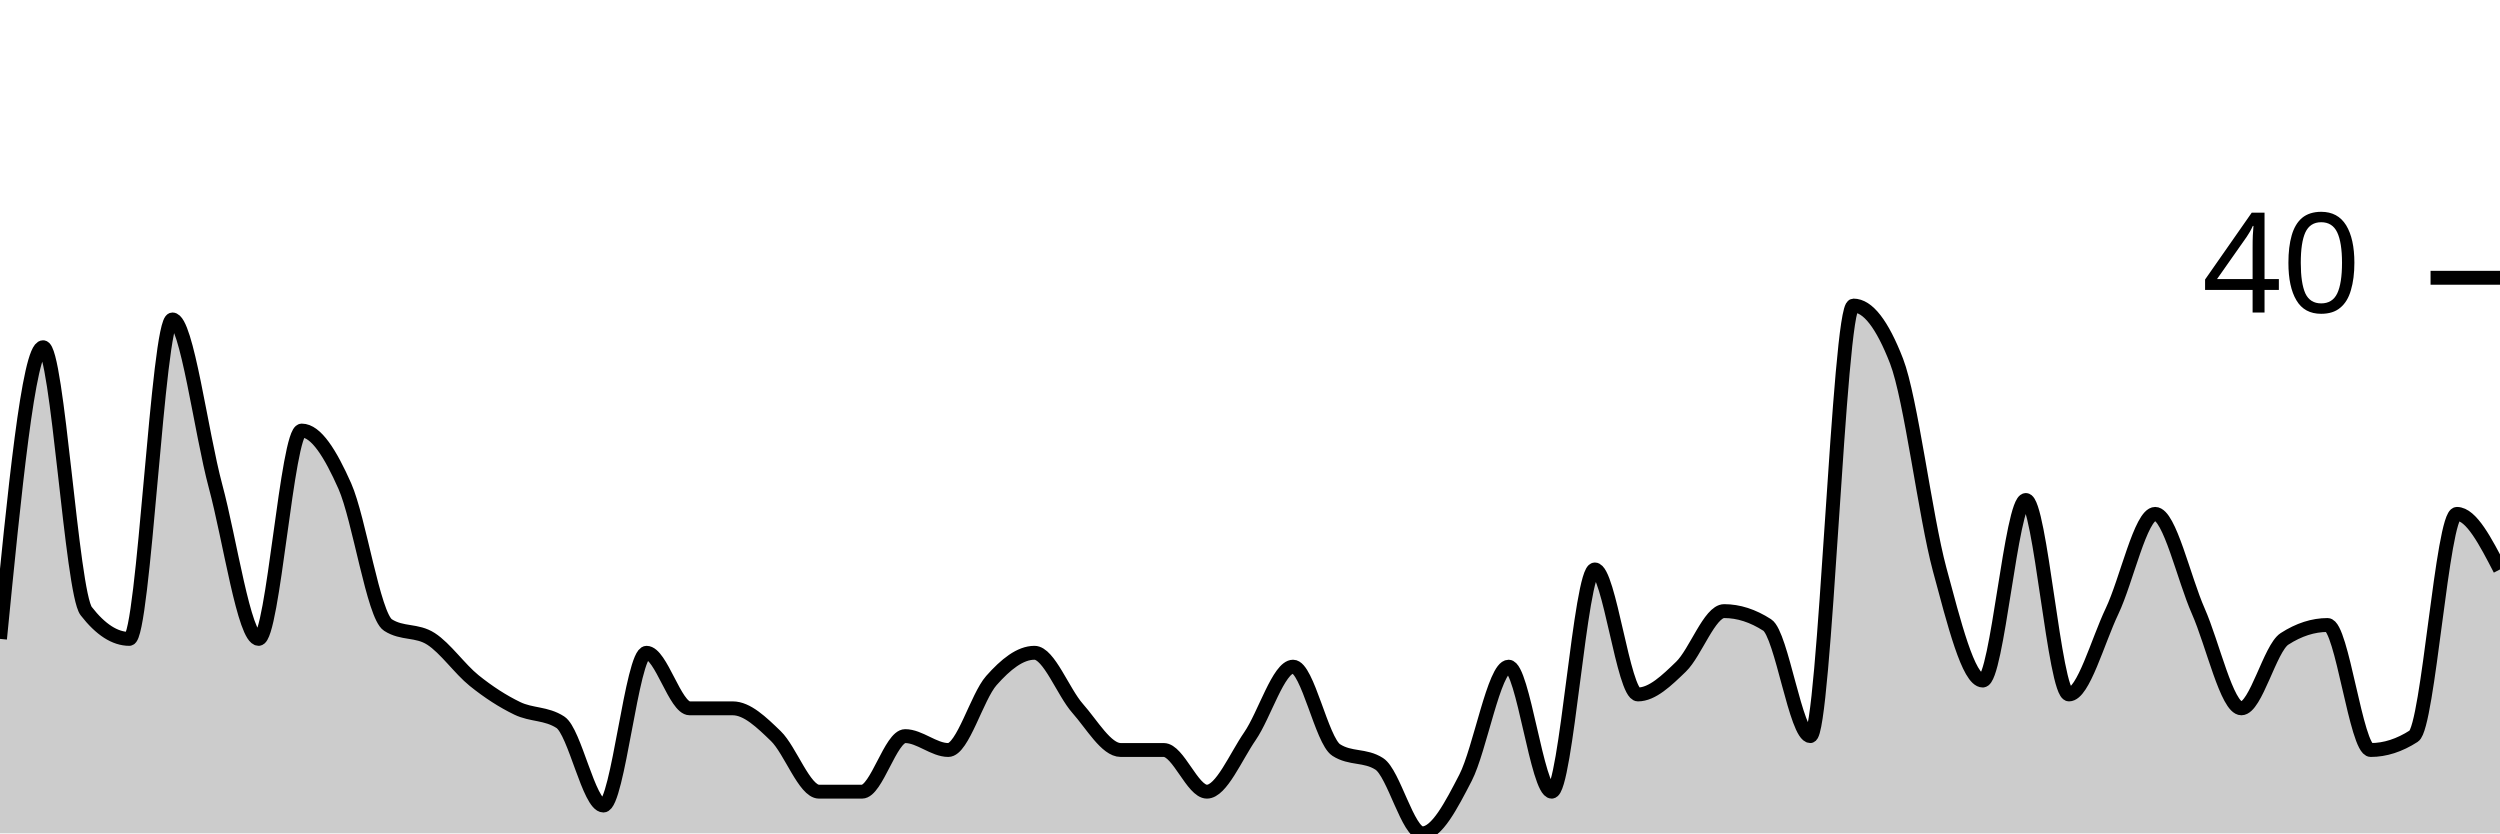
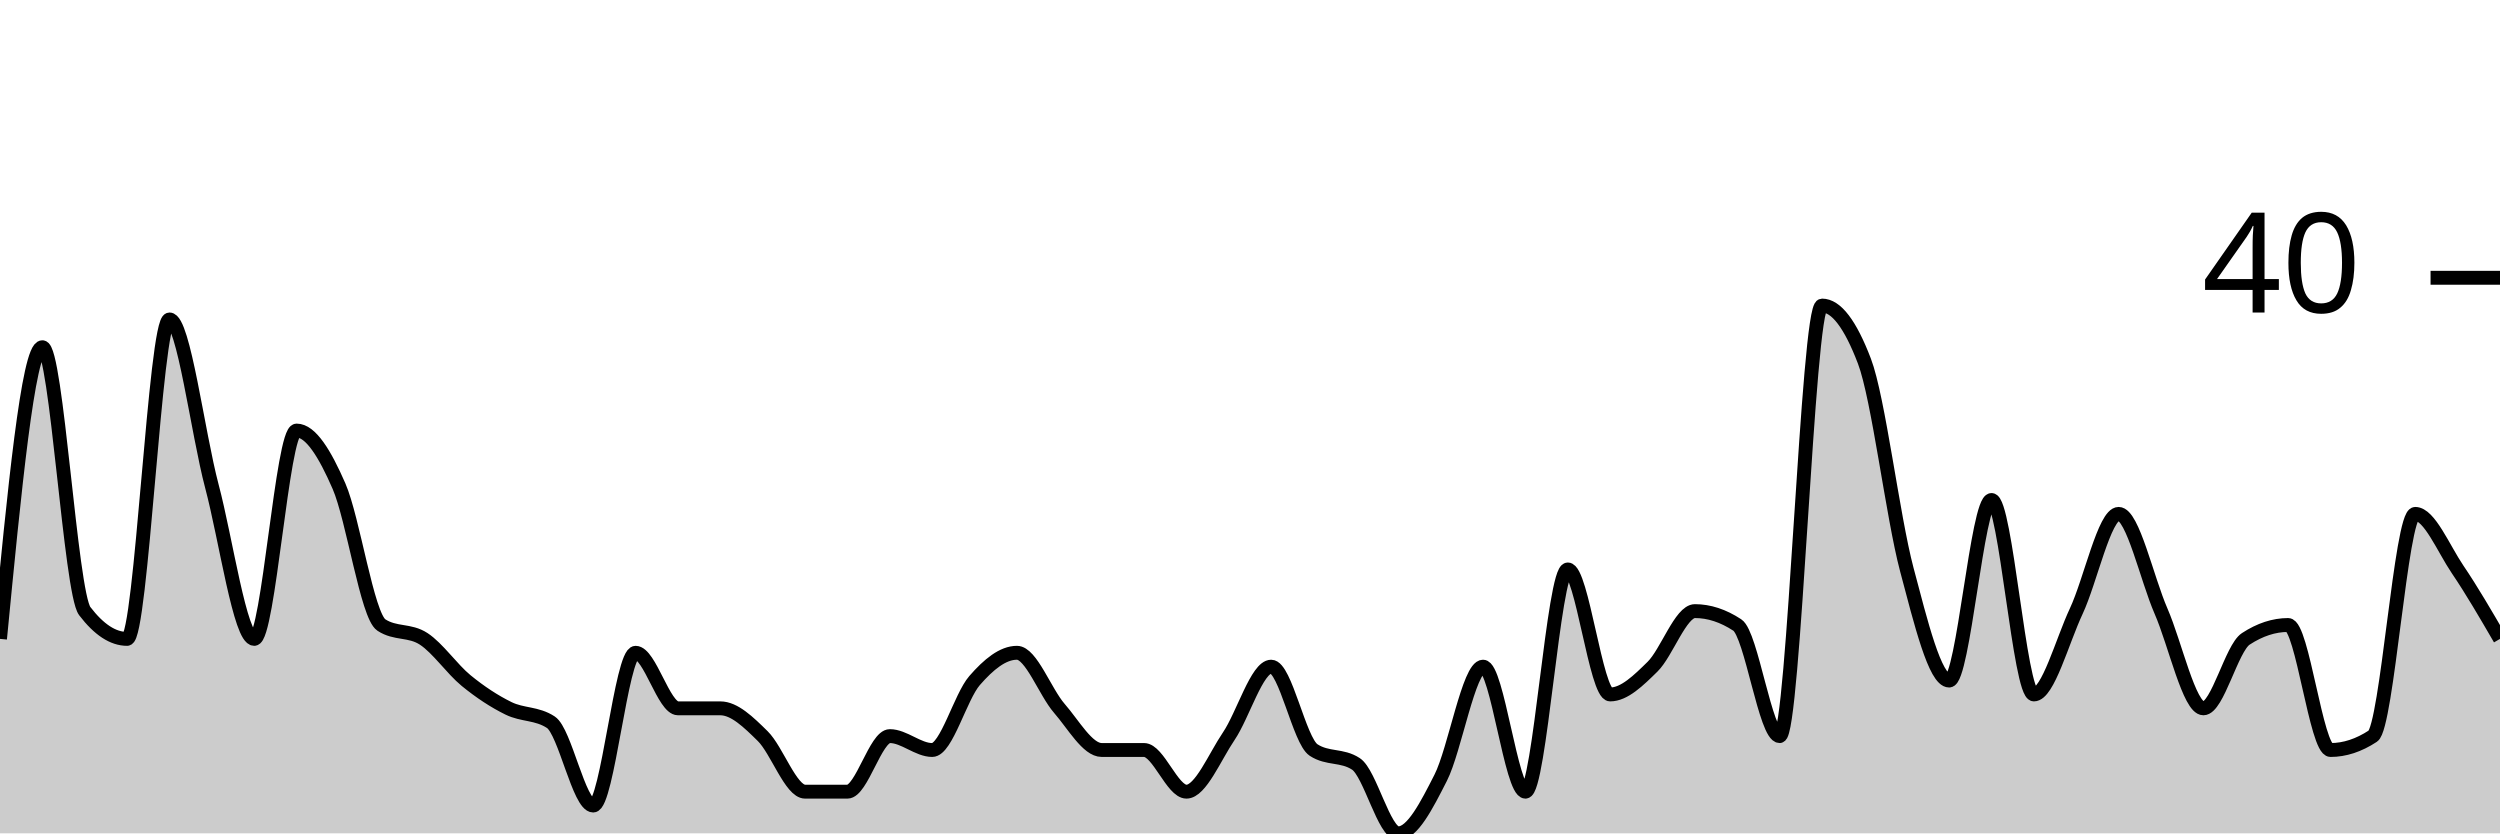
<svg xmlns="http://www.w3.org/2000/svg" viewBox="0 0 180 60">
  <g transform="translate(0,20)">
-     <path class="area" fill="rgba(0, 0, 0, 0.2)" d="M0,26C1.034,15.5,2.069,5,3.103,5C4.138,5,5.172,22.667,6.207,24C7.241,25.333,8.276,26,9.31,26C10.345,26,11.379,3,12.414,3C13.448,3,14.483,11.167,15.517,15C16.552,18.833,17.586,26,18.621,26C19.655,26,20.69,11,21.724,11C22.759,11,23.793,12.667,24.828,15C25.862,17.333,26.897,24.333,27.931,25C28.966,25.667,30,25.333,31.034,26C32.069,26.667,33.103,28.167,34.138,29C35.172,29.833,36.207,30.5,37.241,31C38.276,31.5,39.31,31.333,40.345,32C41.379,32.667,42.414,38,43.448,38C44.483,38,45.517,27,46.552,27C47.586,27,48.621,31,49.655,31C50.69,31,51.724,31,52.759,31C53.793,31,54.828,32,55.862,33C56.897,34,57.931,37,58.966,37C60,37,61.034,37,62.069,37C63.103,37,64.138,33,65.172,33C66.207,33,67.241,34,68.276,34C69.31,34,70.345,30.167,71.379,29C72.414,27.833,73.448,27,74.483,27C75.517,27,76.552,29.833,77.586,31C78.621,32.167,79.655,34,80.69,34C81.724,34,82.759,34,83.793,34C84.828,34,85.862,37,86.897,37C87.931,37,88.966,34.5,90,33C91.034,31.5,92.069,28,93.103,28C94.138,28,95.172,33.333,96.207,34C97.241,34.667,98.276,34.333,99.31,35C100.345,35.667,101.379,40,102.414,40C103.448,40,104.483,38,105.517,36C106.552,34,107.586,28,108.621,28C109.655,28,110.69,37,111.724,37C112.759,37,113.793,21,114.828,21C115.862,21,116.897,30,117.931,30C118.966,30,120,29,121.034,28C122.069,27,123.103,24,124.138,24C125.172,24,126.207,24.333,127.241,25C128.276,25.667,129.31,33,130.345,33C131.379,33,132.414,2,133.448,2C134.483,2,135.517,3.333,136.552,6C137.586,8.667,138.621,17.167,139.655,21C140.69,24.833,141.724,29,142.759,29C143.793,29,144.828,16,145.862,16C146.897,16,147.931,30,148.966,30C150,30,151.034,26.167,152.069,24C153.103,21.833,154.138,17,155.172,17C156.207,17,157.241,21.667,158.276,24C159.31,26.333,160.345,31,161.379,31C162.414,31,163.448,26.667,164.483,26C165.517,25.333,166.552,25,167.586,25C168.621,25,169.655,34,170.69,34C171.724,34,172.759,33.667,173.793,33C174.828,32.333,175.862,17,176.897,17C177.931,17,178.966,19,180,21L180,40C178.966,40,177.931,40,176.897,40C175.862,40,174.828,40,173.793,40C172.759,40,171.724,40,170.69,40C169.655,40,168.621,40,167.586,40C166.552,40,165.517,40,164.483,40C163.448,40,162.414,40,161.379,40C160.345,40,159.31,40,158.276,40C157.241,40,156.207,40,155.172,40C154.138,40,153.103,40,152.069,40C151.034,40,150,40,148.966,40C147.931,40,146.897,40,145.862,40C144.828,40,143.793,40,142.759,40C141.724,40,140.69,40,139.655,40C138.621,40,137.586,40,136.552,40C135.517,40,134.483,40,133.448,40C132.414,40,131.379,40,130.345,40C129.31,40,128.276,40,127.241,40C126.207,40,125.172,40,124.138,40C123.103,40,122.069,40,121.034,40C120,40,118.966,40,117.931,40C116.897,40,115.862,40,114.828,40C113.793,40,112.759,40,111.724,40C110.69,40,109.655,40,108.621,40C107.586,40,106.552,40,105.517,40C104.483,40,103.448,40,102.414,40C101.379,40,100.345,40,99.31,40C98.276,40,97.241,40,96.207,40C95.172,40,94.138,40,93.103,40C92.069,40,91.034,40,90,40C88.966,40,87.931,40,86.897,40C85.862,40,84.828,40,83.793,40C82.759,40,81.724,40,80.69,40C79.655,40,78.621,40,77.586,40C76.552,40,75.517,40,74.483,40C73.448,40,72.414,40,71.379,40C70.345,40,69.31,40,68.276,40C67.241,40,66.207,40,65.172,40C64.138,40,63.103,40,62.069,40C61.034,40,60,40,58.966,40C57.931,40,56.897,40,55.862,40C54.828,40,53.793,40,52.759,40C51.724,40,50.69,40,49.655,40C48.621,40,47.586,40,46.552,40C45.517,40,44.483,40,43.448,40C42.414,40,41.379,40,40.345,40C39.31,40,38.276,40,37.241,40C36.207,40,35.172,40,34.138,40C33.103,40,32.069,40,31.034,40C30,40,28.966,40,27.931,40C26.897,40,25.862,40,24.828,40C23.793,40,22.759,40,21.724,40C20.69,40,19.655,40,18.621,40C17.586,40,16.552,40,15.517,40C14.483,40,13.448,40,12.414,40C11.379,40,10.345,40,9.31,40C8.276,40,7.241,40,6.207,40C5.172,40,4.138,40,3.103,40C2.069,40,1.034,40,0,40Z" />
-     <path class="line" stroke="black" fill="none" d="M0,26C1.034,15.5,2.069,5,3.103,5C4.138,5,5.172,22.667,6.207,24C7.241,25.333,8.276,26,9.31,26C10.345,26,11.379,3,12.414,3C13.448,3,14.483,11.167,15.517,15C16.552,18.833,17.586,26,18.621,26C19.655,26,20.69,11,21.724,11C22.759,11,23.793,12.667,24.828,15C25.862,17.333,26.897,24.333,27.931,25C28.966,25.667,30,25.333,31.034,26C32.069,26.667,33.103,28.167,34.138,29C35.172,29.833,36.207,30.5,37.241,31C38.276,31.5,39.31,31.333,40.345,32C41.379,32.667,42.414,38,43.448,38C44.483,38,45.517,27,46.552,27C47.586,27,48.621,31,49.655,31C50.69,31,51.724,31,52.759,31C53.793,31,54.828,32,55.862,33C56.897,34,57.931,37,58.966,37C60,37,61.034,37,62.069,37C63.103,37,64.138,33,65.172,33C66.207,33,67.241,34,68.276,34C69.31,34,70.345,30.167,71.379,29C72.414,27.833,73.448,27,74.483,27C75.517,27,76.552,29.833,77.586,31C78.621,32.167,79.655,34,80.69,34C81.724,34,82.759,34,83.793,34C84.828,34,85.862,37,86.897,37C87.931,37,88.966,34.5,90,33C91.034,31.5,92.069,28,93.103,28C94.138,28,95.172,33.333,96.207,34C97.241,34.667,98.276,34.333,99.31,35C100.345,35.667,101.379,40,102.414,40C103.448,40,104.483,38,105.517,36C106.552,34,107.586,28,108.621,28C109.655,28,110.69,37,111.724,37C112.759,37,113.793,21,114.828,21C115.862,21,116.897,30,117.931,30C118.966,30,120,29,121.034,28C122.069,27,123.103,24,124.138,24C125.172,24,126.207,24.333,127.241,25C128.276,25.667,129.31,33,130.345,33C131.379,33,132.414,2,133.448,2C134.483,2,135.517,3.333,136.552,6C137.586,8.667,138.621,17.167,139.655,21C140.69,24.833,141.724,29,142.759,29C143.793,29,144.828,16,145.862,16C146.897,16,147.931,30,148.966,30C150,30,151.034,26.167,152.069,24C153.103,21.833,154.138,17,155.172,17C156.207,17,157.241,21.667,158.276,24C159.31,26.333,160.345,31,161.379,31C162.414,31,163.448,26.667,164.483,26C165.517,25.333,166.552,25,167.586,25C168.621,25,169.655,34,170.69,34C171.724,34,172.759,33.667,173.793,33C174.828,32.333,175.862,17,176.897,17C177.931,17,178.966,19,180,21" />
+     <path class="area" fill="rgba(0, 0, 0, 0.2)" d="M0,26C1.017,15.5,2.034,5,3.051,5C4.068,5,5.085,22.667,6.102,24C7.119,25.333,8.136,26,9.153,26C10.169,26,11.186,3,12.203,3C13.22,3,14.237,11.167,15.254,15C16.271,18.833,17.288,26,18.305,26C19.322,26,20.339,11,21.356,11C22.373,11,23.39,12.667,24.407,15C25.424,17.333,26.441,24.333,27.458,25C28.475,25.667,29.492,25.333,30.508,26C31.525,26.667,32.542,28.167,33.559,29C34.576,29.833,35.593,30.5,36.61,31C37.627,31.5,38.644,31.333,39.661,32C40.678,32.667,41.695,38,42.712,38C43.729,38,44.746,27,45.763,27C46.78,27,47.797,31,48.814,31C49.831,31,50.847,31,51.864,31C52.881,31,53.898,32,54.915,33C55.932,34,56.949,37,57.966,37C58.983,37,60,37,61.017,37C62.034,37,63.051,33,64.068,33C65.085,33,66.102,34,67.119,34C68.136,34,69.153,30.167,70.169,29C71.186,27.833,72.203,27,73.22,27C74.237,27,75.254,29.833,76.271,31C77.288,32.167,78.305,34,79.322,34C80.339,34,81.356,34,82.373,34C83.39,34,84.407,37,85.424,37C86.441,37,87.458,34.5,88.475,33C89.492,31.5,90.508,28,91.525,28C92.542,28,93.559,33.333,94.576,34C95.593,34.667,96.61,34.333,97.627,35C98.644,35.667,99.661,40,100.678,40C101.695,40,102.712,38,103.729,36C104.746,34,105.763,28,106.78,28C107.797,28,108.814,37,109.831,37C110.847,37,111.864,21,112.881,21C113.898,21,114.915,30,115.932,30C116.949,30,117.966,29,118.983,28C120,27,121.017,24,122.034,24C123.051,24,124.068,24.333,125.085,25C126.102,25.667,127.119,33,128.136,33C129.153,33,130.169,2,131.186,2C132.203,2,133.22,3.333,134.237,6C135.254,8.667,136.271,17.167,137.288,21C138.305,24.833,139.322,29,140.339,29C141.356,29,142.373,16,143.39,16C144.407,16,145.424,30,146.441,30C147.458,30,148.475,26.167,149.492,24C150.508,21.833,151.525,17,152.542,17C153.559,17,154.576,21.667,155.593,24C156.61,26.333,157.627,31,158.644,31C159.661,31,160.678,26.667,161.695,26C162.712,25.333,163.729,25,164.746,25C165.763,25,166.78,34,167.797,34C168.814,34,169.831,33.667,170.847,33C171.864,32.333,172.881,17,173.898,17C174.915,17,175.932,19.5,176.949,21C177.966,22.5,178.983,24.25,180,26L180,40C178.983,40,177.966,40,176.949,40C175.932,40,174.915,40,173.898,40C172.881,40,171.864,40,170.847,40C169.831,40,168.814,40,167.797,40C166.78,40,165.763,40,164.746,40C163.729,40,162.712,40,161.695,40C160.678,40,159.661,40,158.644,40C157.627,40,156.61,40,155.593,40C154.576,40,153.559,40,152.542,40C151.525,40,150.508,40,149.492,40C148.475,40,147.458,40,146.441,40C145.424,40,144.407,40,143.39,40C142.373,40,141.356,40,140.339,40C139.322,40,138.305,40,137.288,40C136.271,40,135.254,40,134.237,40C133.22,40,132.203,40,131.186,40C130.169,40,129.153,40,128.136,40C127.119,40,126.102,40,125.085,40C124.068,40,123.051,40,122.034,40C121.017,40,120,40,118.983,40C117.966,40,116.949,40,115.932,40C114.915,40,113.898,40,112.881,40C111.864,40,110.847,40,109.831,40C108.814,40,107.797,40,106.78,40C105.763,40,104.746,40,103.729,40C102.712,40,101.695,40,100.678,40C99.661,40,98.644,40,97.627,40C96.61,40,95.593,40,94.576,40C93.559,40,92.542,40,91.525,40C90.508,40,89.492,40,88.475,40C87.458,40,86.441,40,85.424,40C84.407,40,83.39,40,82.373,40C81.356,40,80.339,40,79.322,40C78.305,40,77.288,40,76.271,40C75.254,40,74.237,40,73.22,40C72.203,40,71.186,40,70.169,40C69.153,40,68.136,40,67.119,40C66.102,40,65.085,40,64.068,40C63.051,40,62.034,40,61.017,40C60,40,58.983,40,57.966,40C56.949,40,55.932,40,54.915,40C53.898,40,52.881,40,51.864,40C50.847,40,49.831,40,48.814,40C47.797,40,46.78,40,45.763,40C44.746,40,43.729,40,42.712,40C41.695,40,40.678,40,39.661,40C38.644,40,37.627,40,36.61,40C35.593,40,34.576,40,33.559,40C32.542,40,31.525,40,30.508,40C29.492,40,28.475,40,27.458,40C26.441,40,25.424,40,24.407,40C23.39,40,22.373,40,21.356,40C20.339,40,19.322,40,18.305,40C17.288,40,16.271,40,15.254,40C14.237,40,13.22,40,12.203,40C11.186,40,10.169,40,9.153,40C8.136,40,7.119,40,6.102,40C5.085,40,4.068,40,3.051,40C2.034,40,1.017,40,0,40Z" />
+     <path class="line" stroke="black" fill="none" d="M0,26C1.017,15.5,2.034,5,3.051,5C4.068,5,5.085,22.667,6.102,24C7.119,25.333,8.136,26,9.153,26C10.169,26,11.186,3,12.203,3C13.22,3,14.237,11.167,15.254,15C16.271,18.833,17.288,26,18.305,26C19.322,26,20.339,11,21.356,11C22.373,11,23.39,12.667,24.407,15C25.424,17.333,26.441,24.333,27.458,25C28.475,25.667,29.492,25.333,30.508,26C31.525,26.667,32.542,28.167,33.559,29C34.576,29.833,35.593,30.5,36.61,31C37.627,31.5,38.644,31.333,39.661,32C40.678,32.667,41.695,38,42.712,38C43.729,38,44.746,27,45.763,27C46.78,27,47.797,31,48.814,31C49.831,31,50.847,31,51.864,31C52.881,31,53.898,32,54.915,33C55.932,34,56.949,37,57.966,37C58.983,37,60,37,61.017,37C62.034,37,63.051,33,64.068,33C65.085,33,66.102,34,67.119,34C68.136,34,69.153,30.167,70.169,29C71.186,27.833,72.203,27,73.22,27C74.237,27,75.254,29.833,76.271,31C77.288,32.167,78.305,34,79.322,34C80.339,34,81.356,34,82.373,34C83.39,34,84.407,37,85.424,37C86.441,37,87.458,34.5,88.475,33C89.492,31.5,90.508,28,91.525,28C92.542,28,93.559,33.333,94.576,34C95.593,34.667,96.61,34.333,97.627,35C98.644,35.667,99.661,40,100.678,40C101.695,40,102.712,38,103.729,36C104.746,34,105.763,28,106.78,28C107.797,28,108.814,37,109.831,37C110.847,37,111.864,21,112.881,21C113.898,21,114.915,30,115.932,30C116.949,30,117.966,29,118.983,28C120,27,121.017,24,122.034,24C123.051,24,124.068,24.333,125.085,25C126.102,25.667,127.119,33,128.136,33C129.153,33,130.169,2,131.186,2C132.203,2,133.22,3.333,134.237,6C135.254,8.667,136.271,17.167,137.288,21C138.305,24.833,139.322,29,140.339,29C141.356,29,142.373,16,143.39,16C144.407,16,145.424,30,146.441,30C147.458,30,148.475,26.167,149.492,24C150.508,21.833,151.525,17,152.542,17C153.559,17,154.576,21.667,155.593,24C156.61,26.333,157.627,31,158.644,31C159.661,31,160.678,26.667,161.695,26C162.712,25.333,163.729,25,164.746,25C165.763,25,166.78,34,167.797,34C168.814,34,169.831,33.667,170.847,33C171.864,32.333,172.881,17,173.898,17C174.915,17,175.932,19.5,176.949,21C177.966,22.5,178.983,24.25,180,26" />
    <path class="axis-ceiling" stroke-width="1" stroke="black" fill="none" d="M175,0L180,0" />
    <text class="axis-ceiling-label" font-family="sans-serif" text-anchor="end" font-size="10px" x="170" y="2.5">40</text>
  </g>
</svg>
